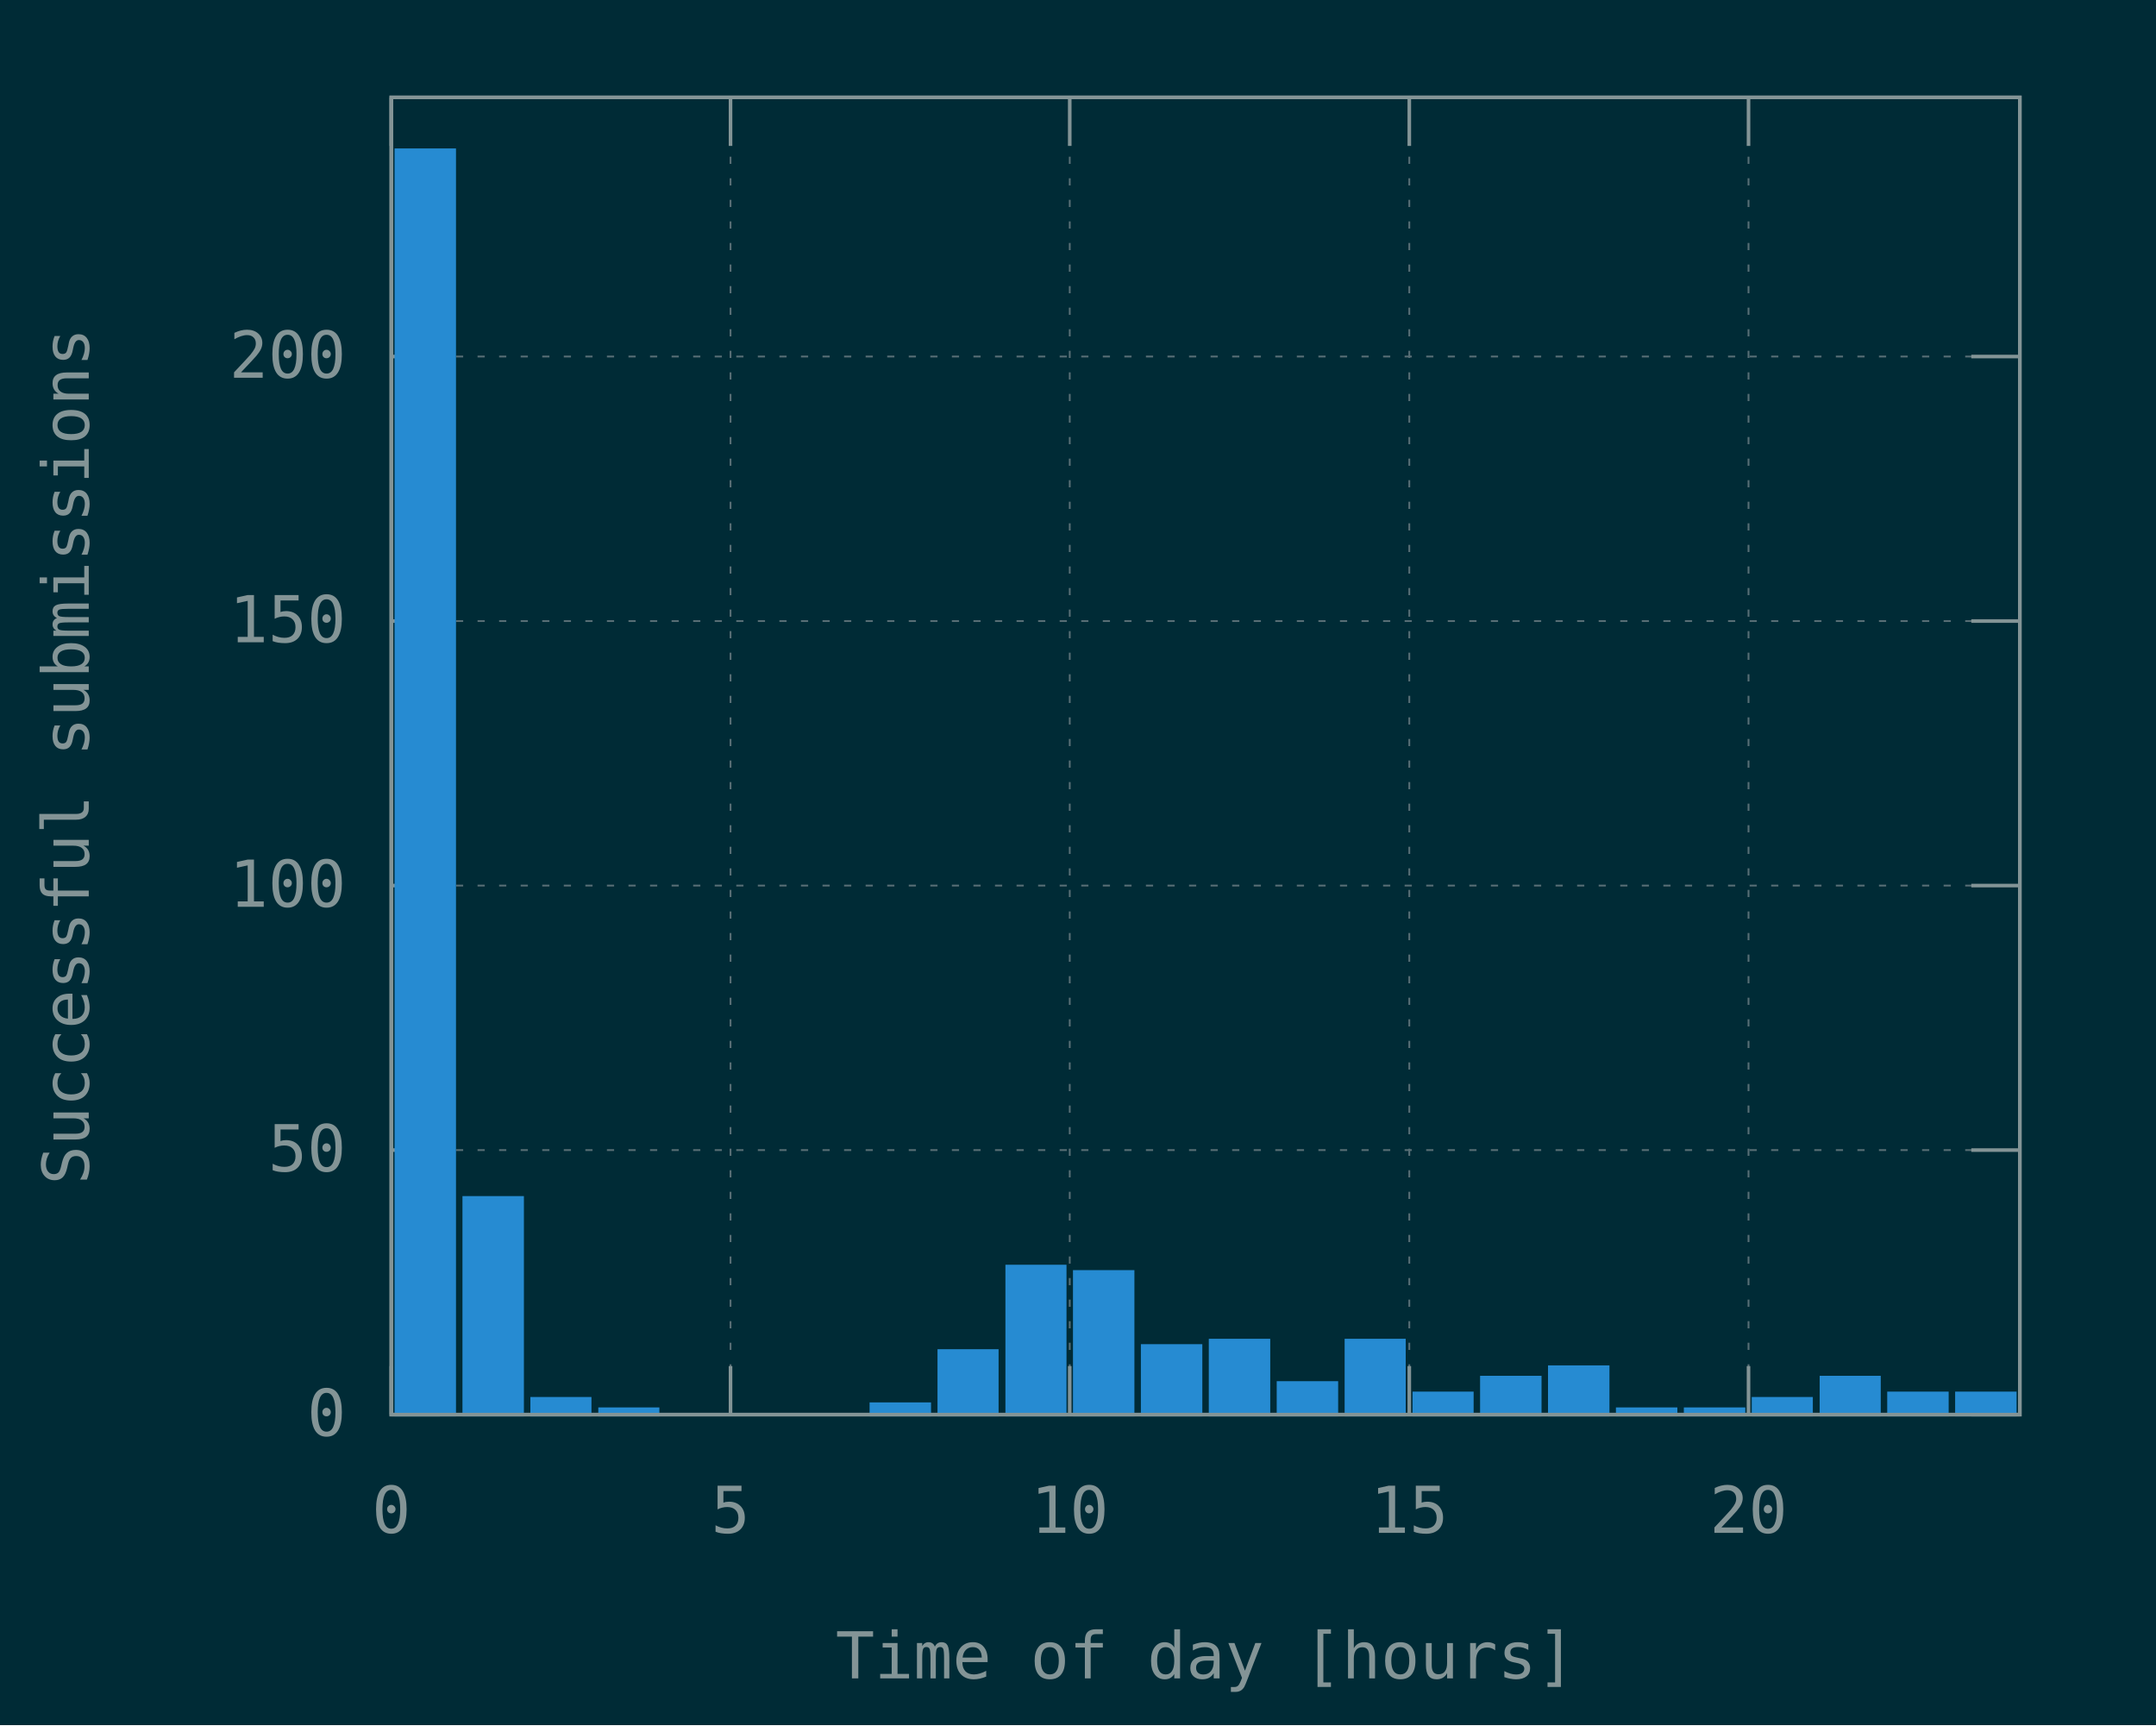
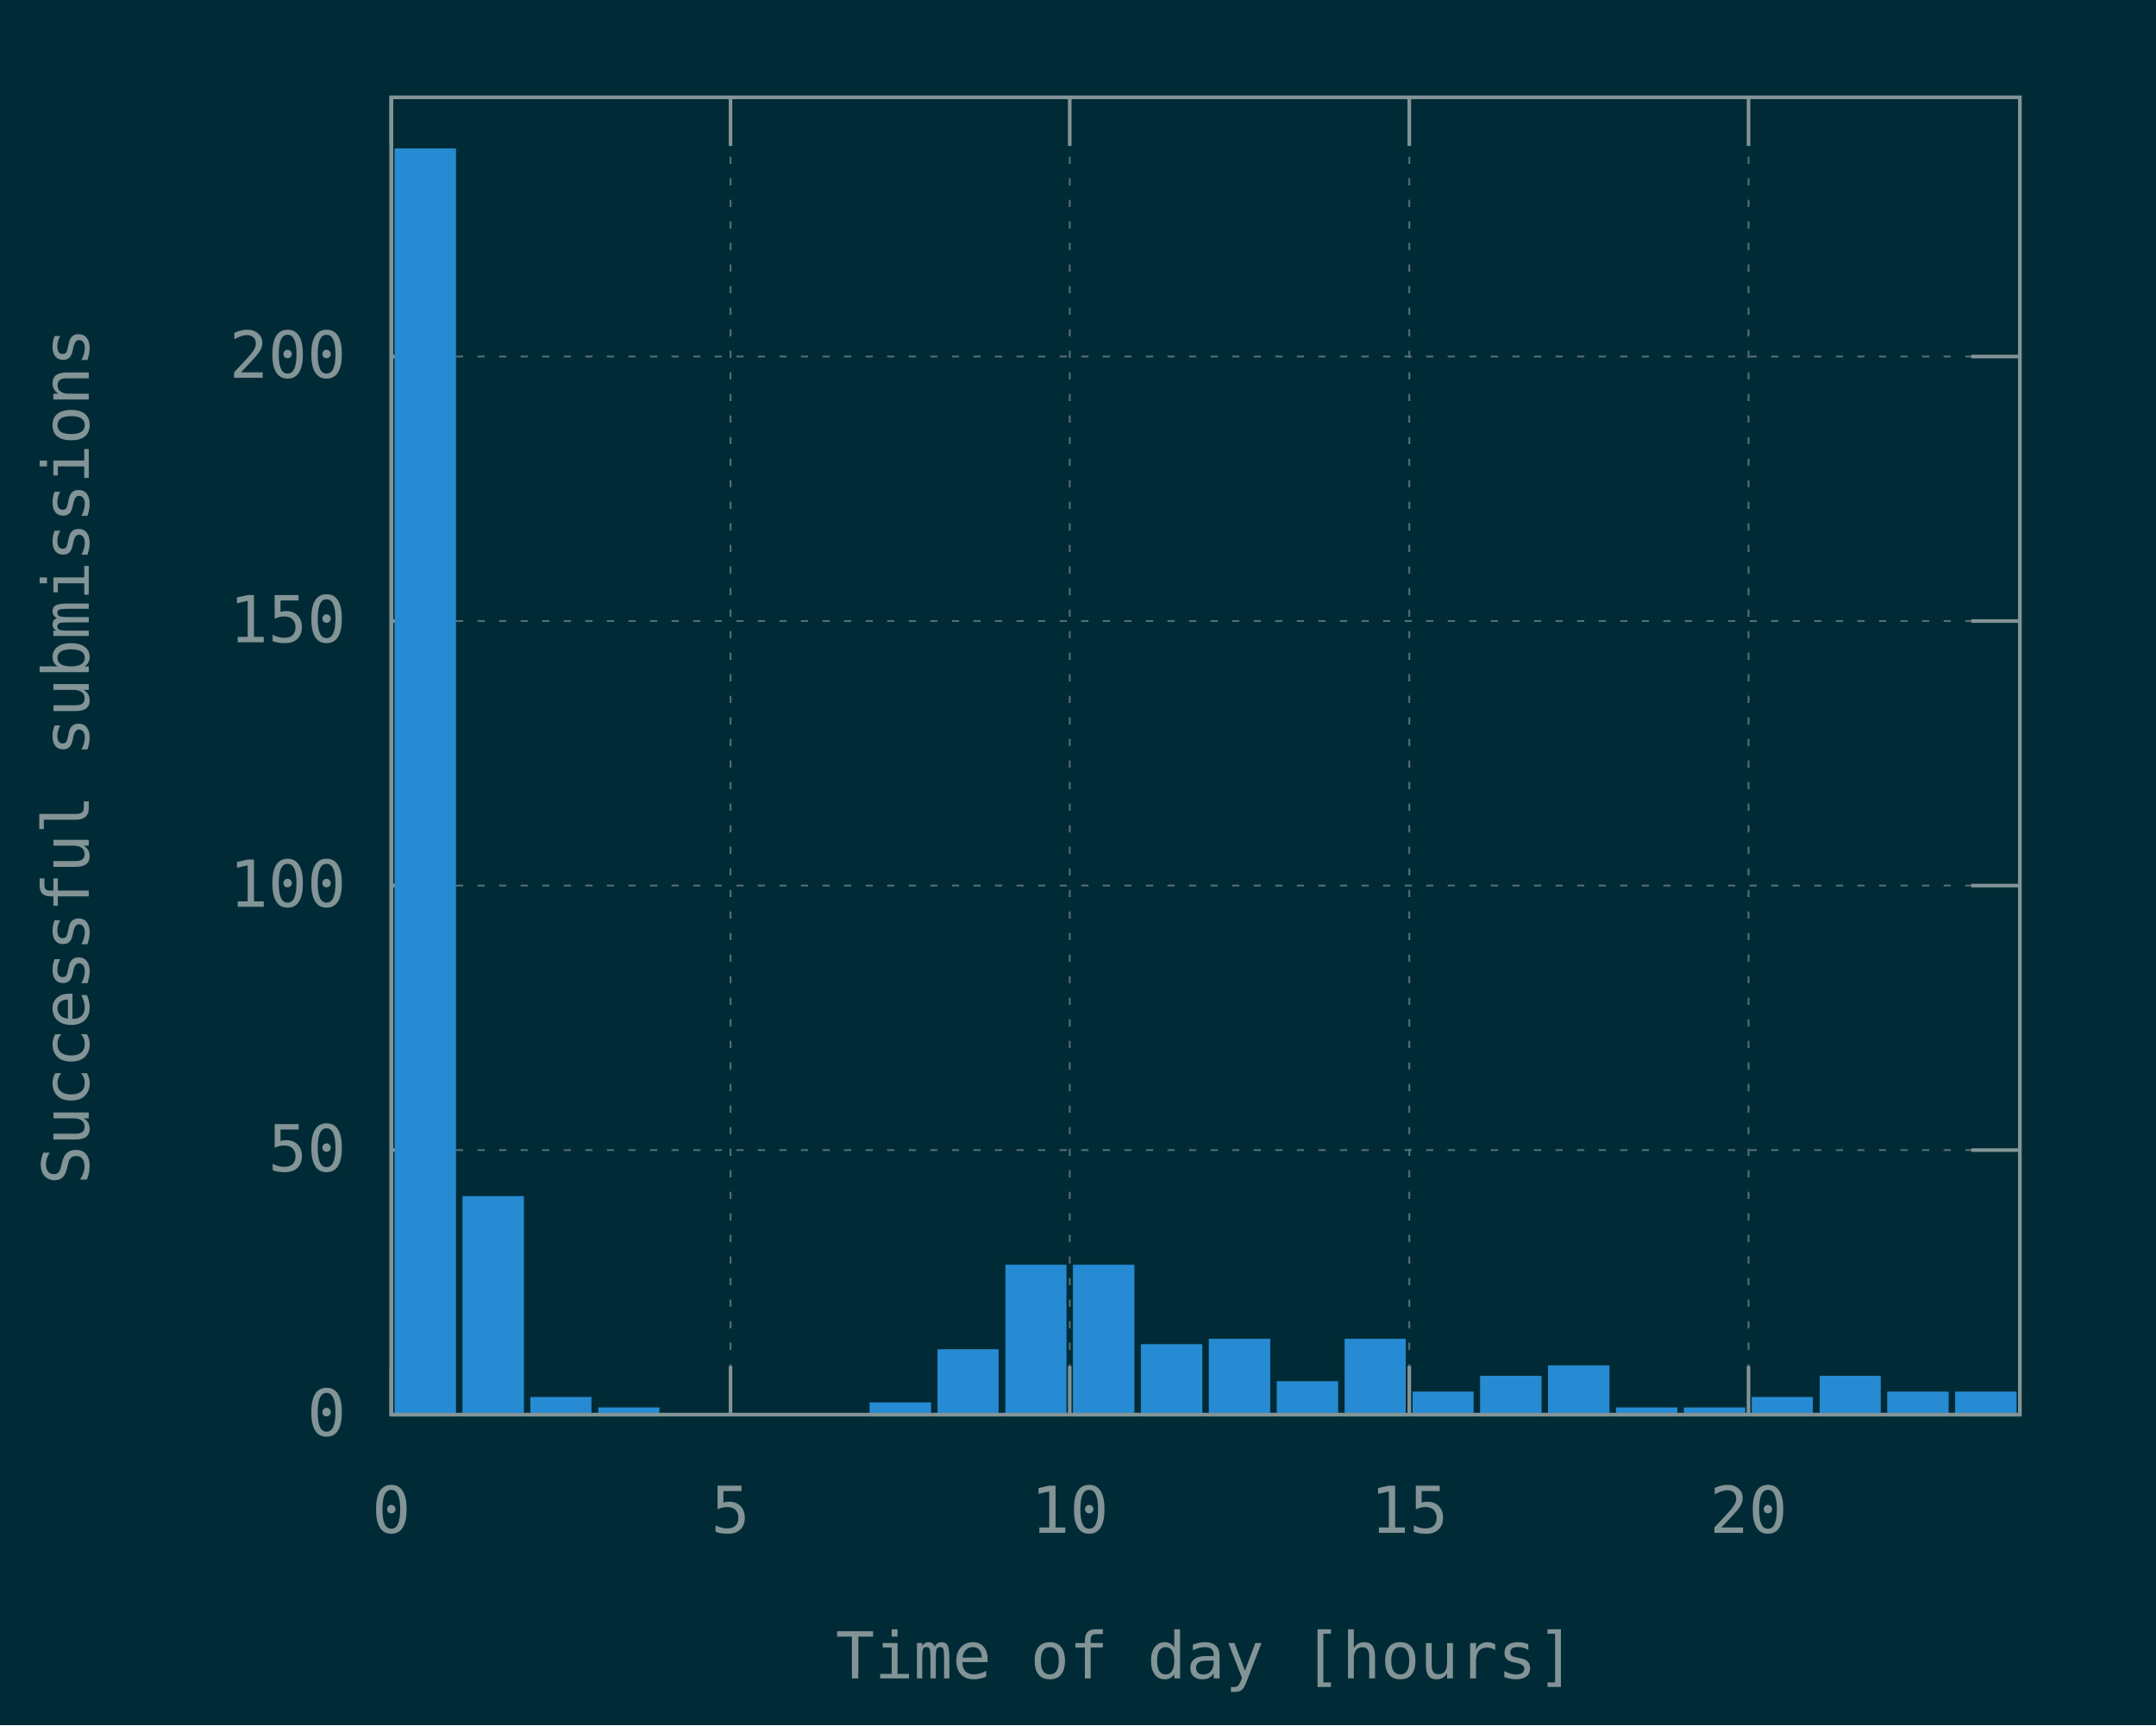
<svg xmlns="http://www.w3.org/2000/svg" xmlns:xlink="http://www.w3.org/1999/xlink" width="600" height="480" viewBox="0 0 600 480">
  <g id="gnuplot_canvas">
    <rect x="0" y="0" width="600" height="480" fill="#002b36" />
    <defs>
      <circle id="gpDot" r="0.5" stroke-width="0.5" />
      <path id="gpPt0" stroke-width="0.148" stroke="currentColor" d="M-1,0 h2 M0,-1 v2" />
      <path id="gpPt1" stroke-width="0.148" stroke="currentColor" d="M-1,-1 L1,1 M1,-1 L-1,1" />
      <path id="gpPt2" stroke-width="0.148" stroke="currentColor" d="M-1,0 L1,0 M0,-1 L0,1 M-1,-1 L1,1 M-1,1 L1,-1" />
      <rect id="gpPt3" stroke-width="0.148" stroke="currentColor" x="-1" y="-1" width="2" height="2" />
      <rect id="gpPt4" stroke-width="0.148" stroke="currentColor" fill="currentColor" x="-1" y="-1" width="2" height="2" />
      <circle id="gpPt5" stroke-width="0.148" stroke="currentColor" cx="0" cy="0" r="1" />
      <use xlink:href="#gpPt5" id="gpPt6" fill="currentColor" stroke="none" />
      <path id="gpPt7" stroke-width="0.148" stroke="currentColor" d="M0,-1.33 L-1.33,0.67 L1.33,0.67 z" />
      <use xlink:href="#gpPt7" id="gpPt8" fill="currentColor" stroke="none" />
      <use xlink:href="#gpPt7" id="gpPt9" stroke="currentColor" transform="rotate(180)" />
      <use xlink:href="#gpPt9" id="gpPt10" fill="currentColor" stroke="none" />
      <use xlink:href="#gpPt3" id="gpPt11" stroke="currentColor" transform="rotate(45)" />
      <use xlink:href="#gpPt11" id="gpPt12" fill="currentColor" stroke="none" />
      <path id="gpPt13" stroke-width="0.148" stroke="currentColor" d="M0,1.330 L1.265,0.411 L0.782,-1.067 L-0.782,-1.076 L-1.265,0.411 z" />
      <use xlink:href="#gpPt13" id="gpPt14" fill="currentColor" stroke="none" />
      <filter id="textbox" filterUnits="objectBoundingBox" x="0" y="0" height="1" width="1">
        <feFlood flood-color="#002B36" flood-opacity="1" result="bgnd" />
        <feComposite in="SourceGraphic" in2="bgnd" operator="atop" />
      </filter>
      <filter id="greybox" filterUnits="objectBoundingBox" x="0" y="0" height="1" width="1">
        <feFlood flood-color="lightgrey" flood-opacity="1" result="grey" />
        <feComposite in="SourceGraphic" in2="grey" operator="atop" />
      </filter>
    </defs>
    <g fill="none" color="#002B36" stroke="currentColor" stroke-width="1.00" stroke-linecap="butt" stroke-linejoin="miter">
</g>
    <g fill="none" color="black" stroke="currentColor" stroke-width="1.00" stroke-linecap="butt" stroke-linejoin="miter">
</g>
    <g fill="none" color="black" stroke="rgb(131, 148, 150)" stroke-width="0.50" stroke-linecap="butt" stroke-linejoin="miter">
</g>
    <g fill="none" color="gray" stroke="currentColor" stroke-width="0.50" stroke-linecap="butt" stroke-linejoin="miter">
      <path stroke="rgb( 88, 110, 117)" stroke-dasharray="2,4" class="gridline" d="M108.9,393.6 L562.1,393.6  " />
    </g>
    <g fill="none" color="gray" stroke="rgb( 88, 110, 117)" stroke-width="1.00" stroke-linecap="butt" stroke-linejoin="miter">
</g>
    <g fill="none" color="black" stroke="currentColor" stroke-width="1.00" stroke-linecap="butt" stroke-linejoin="miter">
      <path stroke="rgb(131, 148, 150)" d="M108.9,393.6 L122.4,393.6 M562.1,393.6 L548.6,393.6  " />
      <g transform="translate(96.3,399.5)" stroke="none" fill="rgb(131,148,150)" font-family="Inconsolata" font-size="18.00" text-anchor="end">
        <text>
          <tspan font-family="Inconsolata"> 0</tspan>
        </text>
      </g>
    </g>
    <g fill="none" color="black" stroke="currentColor" stroke-width="1.00" stroke-linecap="butt" stroke-linejoin="miter">
</g>
    <g fill="none" color="black" stroke="rgb(131, 148, 150)" stroke-width="0.50" stroke-linecap="butt" stroke-linejoin="miter">
</g>
    <g fill="none" color="gray" stroke="currentColor" stroke-width="0.50" stroke-linecap="butt" stroke-linejoin="miter">
      <path stroke="rgb( 88, 110, 117)" stroke-dasharray="2,4" class="gridline" d="M108.9,320.0 L562.1,320.0  " />
    </g>
    <g fill="none" color="gray" stroke="rgb( 88, 110, 117)" stroke-width="1.00" stroke-linecap="butt" stroke-linejoin="miter">
</g>
    <g fill="none" color="black" stroke="currentColor" stroke-width="1.00" stroke-linecap="butt" stroke-linejoin="miter">
      <path stroke="rgb(131, 148, 150)" d="M108.9,320.0 L122.4,320.0 M562.1,320.0 L548.6,320.0  " />
      <g transform="translate(96.3,325.9)" stroke="none" fill="rgb(131,148,150)" font-family="Inconsolata" font-size="18.00" text-anchor="end">
        <text>
          <tspan font-family="Inconsolata"> 50</tspan>
        </text>
      </g>
    </g>
    <g fill="none" color="black" stroke="currentColor" stroke-width="1.00" stroke-linecap="butt" stroke-linejoin="miter">
</g>
    <g fill="none" color="black" stroke="rgb(131, 148, 150)" stroke-width="0.50" stroke-linecap="butt" stroke-linejoin="miter">
</g>
    <g fill="none" color="gray" stroke="currentColor" stroke-width="0.50" stroke-linecap="butt" stroke-linejoin="miter">
      <path stroke="rgb( 88, 110, 117)" stroke-dasharray="2,4" class="gridline" d="M108.9,246.4 L562.1,246.4  " />
    </g>
    <g fill="none" color="gray" stroke="rgb( 88, 110, 117)" stroke-width="1.00" stroke-linecap="butt" stroke-linejoin="miter">
</g>
    <g fill="none" color="black" stroke="currentColor" stroke-width="1.00" stroke-linecap="butt" stroke-linejoin="miter">
      <path stroke="rgb(131, 148, 150)" d="M108.9,246.4 L122.4,246.4 M562.1,246.4 L548.6,246.4  " />
      <g transform="translate(96.3,252.3)" stroke="none" fill="rgb(131,148,150)" font-family="Inconsolata" font-size="18.00" text-anchor="end">
        <text>
          <tspan font-family="Inconsolata"> 100</tspan>
        </text>
      </g>
    </g>
    <g fill="none" color="black" stroke="currentColor" stroke-width="1.00" stroke-linecap="butt" stroke-linejoin="miter">
</g>
    <g fill="none" color="black" stroke="rgb(131, 148, 150)" stroke-width="0.50" stroke-linecap="butt" stroke-linejoin="miter">
</g>
    <g fill="none" color="gray" stroke="currentColor" stroke-width="0.50" stroke-linecap="butt" stroke-linejoin="miter">
      <path stroke="rgb( 88, 110, 117)" stroke-dasharray="2,4" class="gridline" d="M108.9,172.8 L562.1,172.8  " />
    </g>
    <g fill="none" color="gray" stroke="rgb( 88, 110, 117)" stroke-width="1.00" stroke-linecap="butt" stroke-linejoin="miter">
</g>
    <g fill="none" color="black" stroke="currentColor" stroke-width="1.00" stroke-linecap="butt" stroke-linejoin="miter">
      <path stroke="rgb(131, 148, 150)" d="M108.9,172.8 L122.4,172.8 M562.1,172.8 L548.6,172.8  " />
      <g transform="translate(96.3,178.7)" stroke="none" fill="rgb(131,148,150)" font-family="Inconsolata" font-size="18.00" text-anchor="end">
        <text>
          <tspan font-family="Inconsolata"> 150</tspan>
        </text>
      </g>
    </g>
    <g fill="none" color="black" stroke="currentColor" stroke-width="1.00" stroke-linecap="butt" stroke-linejoin="miter">
</g>
    <g fill="none" color="black" stroke="rgb(131, 148, 150)" stroke-width="0.50" stroke-linecap="butt" stroke-linejoin="miter">
</g>
    <g fill="none" color="gray" stroke="currentColor" stroke-width="0.50" stroke-linecap="butt" stroke-linejoin="miter">
      <path stroke="rgb( 88, 110, 117)" stroke-dasharray="2,4" class="gridline" d="M108.9,99.2 L562.1,99.2  " />
    </g>
    <g fill="none" color="gray" stroke="rgb( 88, 110, 117)" stroke-width="1.00" stroke-linecap="butt" stroke-linejoin="miter">
</g>
    <g fill="none" color="black" stroke="currentColor" stroke-width="1.00" stroke-linecap="butt" stroke-linejoin="miter">
      <path stroke="rgb(131, 148, 150)" d="M108.9,99.2 L122.4,99.2 M562.1,99.2 L548.6,99.2  " />
      <g transform="translate(96.3,105.1)" stroke="none" fill="rgb(131,148,150)" font-family="Inconsolata" font-size="18.00" text-anchor="end">
        <text>
          <tspan font-family="Inconsolata"> 200</tspan>
        </text>
      </g>
    </g>
    <g fill="none" color="black" stroke="currentColor" stroke-width="1.00" stroke-linecap="butt" stroke-linejoin="miter">
</g>
    <g fill="none" color="black" stroke="rgb(131, 148, 150)" stroke-width="0.50" stroke-linecap="butt" stroke-linejoin="miter">
</g>
    <g fill="none" color="gray" stroke="currentColor" stroke-width="0.50" stroke-linecap="butt" stroke-linejoin="miter">
      <path stroke="rgb( 88, 110, 117)" stroke-dasharray="2,4" class="gridline" d="M108.9,393.6 L108.9,27.1  " />
    </g>
    <g fill="none" color="gray" stroke="rgb( 88, 110, 117)" stroke-width="1.00" stroke-linecap="butt" stroke-linejoin="miter">
</g>
    <g fill="none" color="black" stroke="currentColor" stroke-width="1.00" stroke-linecap="butt" stroke-linejoin="miter">
      <path stroke="rgb(131, 148, 150)" d="M108.9,393.6 L108.9,380.1 M108.9,27.1 L108.9,40.6  " />
      <g transform="translate(108.9,426.5)" stroke="none" fill="rgb(131,148,150)" font-family="Inconsolata" font-size="18.00" text-anchor="middle">
        <text>
          <tspan font-family="Inconsolata"> 0</tspan>
        </text>
      </g>
    </g>
    <g fill="none" color="black" stroke="currentColor" stroke-width="1.00" stroke-linecap="butt" stroke-linejoin="miter">
</g>
    <g fill="none" color="black" stroke="rgb(131, 148, 150)" stroke-width="0.50" stroke-linecap="butt" stroke-linejoin="miter">
</g>
    <g fill="none" color="gray" stroke="currentColor" stroke-width="0.50" stroke-linecap="butt" stroke-linejoin="miter">
      <path stroke="rgb( 88, 110, 117)" stroke-dasharray="2,4" class="gridline" d="M203.3,393.6 L203.3,27.1  " />
    </g>
    <g fill="none" color="gray" stroke="rgb( 88, 110, 117)" stroke-width="1.00" stroke-linecap="butt" stroke-linejoin="miter">
</g>
    <g fill="none" color="black" stroke="currentColor" stroke-width="1.00" stroke-linecap="butt" stroke-linejoin="miter">
      <path stroke="rgb(131, 148, 150)" d="M203.3,393.6 L203.3,380.1 M203.3,27.1 L203.3,40.6  " />
      <g transform="translate(203.3,426.5)" stroke="none" fill="rgb(131,148,150)" font-family="Inconsolata" font-size="18.00" text-anchor="middle">
        <text>
          <tspan font-family="Inconsolata"> 5</tspan>
        </text>
      </g>
    </g>
    <g fill="none" color="black" stroke="currentColor" stroke-width="1.00" stroke-linecap="butt" stroke-linejoin="miter">
</g>
    <g fill="none" color="black" stroke="rgb(131, 148, 150)" stroke-width="0.50" stroke-linecap="butt" stroke-linejoin="miter">
</g>
    <g fill="none" color="gray" stroke="currentColor" stroke-width="0.50" stroke-linecap="butt" stroke-linejoin="miter">
      <path stroke="rgb( 88, 110, 117)" stroke-dasharray="2,4" class="gridline" d="M297.7,393.6 L297.7,27.1  " />
    </g>
    <g fill="none" color="gray" stroke="rgb( 88, 110, 117)" stroke-width="1.00" stroke-linecap="butt" stroke-linejoin="miter">
</g>
    <g fill="none" color="black" stroke="currentColor" stroke-width="1.00" stroke-linecap="butt" stroke-linejoin="miter">
      <path stroke="rgb(131, 148, 150)" d="M297.7,393.6 L297.7,380.1 M297.7,27.1 L297.7,40.6  " />
      <g transform="translate(297.7,426.5)" stroke="none" fill="rgb(131,148,150)" font-family="Inconsolata" font-size="18.00" text-anchor="middle">
        <text>
          <tspan font-family="Inconsolata"> 10</tspan>
        </text>
      </g>
    </g>
    <g fill="none" color="black" stroke="currentColor" stroke-width="1.00" stroke-linecap="butt" stroke-linejoin="miter">
</g>
    <g fill="none" color="black" stroke="rgb(131, 148, 150)" stroke-width="0.50" stroke-linecap="butt" stroke-linejoin="miter">
</g>
    <g fill="none" color="gray" stroke="currentColor" stroke-width="0.50" stroke-linecap="butt" stroke-linejoin="miter">
      <path stroke="rgb( 88, 110, 117)" stroke-dasharray="2,4" class="gridline" d="M392.2,393.6 L392.2,27.1  " />
    </g>
    <g fill="none" color="gray" stroke="rgb( 88, 110, 117)" stroke-width="1.00" stroke-linecap="butt" stroke-linejoin="miter">
</g>
    <g fill="none" color="black" stroke="currentColor" stroke-width="1.00" stroke-linecap="butt" stroke-linejoin="miter">
      <path stroke="rgb(131, 148, 150)" d="M392.2,393.6 L392.2,380.1 M392.2,27.1 L392.2,40.6  " />
      <g transform="translate(392.2,426.5)" stroke="none" fill="rgb(131,148,150)" font-family="Inconsolata" font-size="18.00" text-anchor="middle">
        <text>
          <tspan font-family="Inconsolata"> 15</tspan>
        </text>
      </g>
    </g>
    <g fill="none" color="black" stroke="currentColor" stroke-width="1.00" stroke-linecap="butt" stroke-linejoin="miter">
</g>
    <g fill="none" color="black" stroke="rgb(131, 148, 150)" stroke-width="0.50" stroke-linecap="butt" stroke-linejoin="miter">
</g>
    <g fill="none" color="gray" stroke="currentColor" stroke-width="0.50" stroke-linecap="butt" stroke-linejoin="miter">
      <path stroke="rgb( 88, 110, 117)" stroke-dasharray="2,4" class="gridline" d="M486.6,393.6 L486.6,40.6 L486.6,27.1  " />
    </g>
    <g fill="none" color="gray" stroke="rgb( 88, 110, 117)" stroke-width="1.00" stroke-linecap="butt" stroke-linejoin="miter">
</g>
    <g fill="none" color="black" stroke="currentColor" stroke-width="1.00" stroke-linecap="butt" stroke-linejoin="miter">
      <path stroke="rgb(131, 148, 150)" d="M486.6,393.6 L486.6,380.1 M486.6,27.1 L486.6,40.6  " />
      <g transform="translate(486.6,426.5)" stroke="none" fill="rgb(131,148,150)" font-family="Inconsolata" font-size="18.00" text-anchor="middle">
        <text>
          <tspan font-family="Inconsolata"> 20</tspan>
        </text>
      </g>
    </g>
    <g fill="none" color="black" stroke="currentColor" stroke-width="1.00" stroke-linecap="butt" stroke-linejoin="miter">
</g>
    <g fill="none" color="black" stroke="currentColor" stroke-width="1.00" stroke-linecap="butt" stroke-linejoin="miter">
      <path stroke="rgb(131, 148, 150)" d="M108.9,27.1 L108.9,393.6 L562.1,393.6 L562.1,27.1 L108.9,27.1 Z  " />
    </g>
    <g fill="none" color="black" stroke="currentColor" stroke-width="1.00" stroke-linecap="butt" stroke-linejoin="miter">
      <g transform="translate(24.7,210.4) rotate(270)" stroke="none" fill="rgb(131,148,150)" font-family="Inconsolata" font-size="18.00" text-anchor="middle">
        <text>
          <tspan font-family="Inconsolata">Successful submissions</tspan>
        </text>
      </g>
    </g>
    <g fill="none" color="black" stroke="currentColor" stroke-width="1.00" stroke-linecap="butt" stroke-linejoin="miter">
      <g transform="translate(335.5,467.0)" stroke="none" fill="rgb(131,148,150)" font-family="Inconsolata" font-size="18.00" text-anchor="middle">
        <text>
          <tspan font-family="Inconsolata">Time of day [hours]</tspan>
        </text>
      </g>
    </g>
    <g fill="none" color="black" stroke="currentColor" stroke-width="1.00" stroke-linecap="butt" stroke-linejoin="miter">
</g>
    <g id="gnuplot_plot_1">
      <g fill="none" color="black" stroke="currentColor" stroke-width="1.00" stroke-linecap="butt" stroke-linejoin="miter">
        <g stroke="none" shape-rendering="crispEdges">
          <polygon fill="rgb( 38, 139, 210)" points="110.3,393.6 126.5,393.6 126.5,41.7 110.3,41.7 " />
        </g>
        <path stroke="rgb( 38, 139, 210)" d="M110.3,393.6 L110.3,41.8 L126.4,41.8 L126.4,393.6 L110.3,393.6 Z  " />
        <g stroke="none" shape-rendering="crispEdges">
          <polygon fill="rgb( 38, 139, 210)" points="129.2,393.6 145.4,393.6 145.4,333.2 129.2,333.2 " />
        </g>
        <path stroke="rgb( 38, 139, 210)" d="M129.2,393.6 L129.2,333.3 L145.3,333.3 L145.3,393.6 L129.2,393.6 Z  " />
        <g stroke="none" shape-rendering="crispEdges">
          <polygon fill="rgb( 38, 139, 210)" points="148.1,393.6 164.2,393.6 164.2,389.1 148.1,389.1 " />
        </g>
        <path stroke="rgb( 38, 139, 210)" d="M148.1,393.6 L148.1,389.2 L164.1,389.2 L164.1,393.6 L148.1,393.6 Z  " />
        <g stroke="none" shape-rendering="crispEdges">
          <polygon fill="rgb( 38, 139, 210)" points="167.0,393.6 183.1,393.6 183.1,392.0 167.0,392.0 " />
        </g>
        <path stroke="rgb( 38, 139, 210)" d="M167.0,393.6 L167.0,392.1 L183.0,392.1 L183.0,393.6 L167.0,393.6 Z  " />
        <g stroke="none" shape-rendering="crispEdges">
          <polygon fill="rgb( 38, 139, 210)" points="242.5,393.6 258.7,393.6 258.7,390.6 242.5,390.6 " />
        </g>
        <path stroke="rgb( 38, 139, 210)" d="M242.5,393.6 L242.5,390.7 L258.6,390.7 L258.6,393.6 L242.5,393.6 Z  " />
        <g stroke="none" shape-rendering="crispEdges">
          <polygon fill="rgb( 38, 139, 210)" points="261.4,393.6 277.5,393.6 277.5,375.8 261.4,375.8 " />
        </g>
        <path stroke="rgb( 38, 139, 210)" d="M261.4,393.6 L261.4,375.9 L277.4,375.9 L277.4,393.6 L261.4,393.6 Z  " />
        <g stroke="none" shape-rendering="crispEdges">
          <polygon fill="rgb( 38, 139, 210)" points="280.3,393.6 296.4,393.6 296.4,352.3 280.3,352.3 " />
        </g>
        <path stroke="rgb( 38, 139, 210)" d="M280.3,393.6 L280.3,352.4 L296.3,352.4 L296.3,393.6 L280.3,393.6 Z  " />
        <g stroke="none" shape-rendering="crispEdges">
-           <polygon fill="rgb( 38, 139, 210)" points="299.1,393.6 315.3,393.6 315.3,353.8 299.1,353.8 " />
-         </g>
-         <path stroke="rgb( 38, 139, 210)" d="M299.1,393.6 L299.1,353.9 L315.2,353.9 L315.2,393.6 L299.1,393.6 Z  " />
+           <polygon fill="rgb( 38, 139, 210)" points="299.1,393.6 315.3,393.6 315.3,352.3 299.1,352.3 " />
+         </g>
+         <path stroke="rgb( 38, 139, 210)" d="M299.1,393.6 L299.1,352.4 L315.2,352.4 L315.2,393.6 L299.1,393.6 Z  " />
        <g stroke="none" shape-rendering="crispEdges">
          <polygon fill="rgb( 38, 139, 210)" points="318.0,393.6 334.2,393.6 334.2,374.4 318.0,374.4 " />
        </g>
        <path stroke="rgb( 38, 139, 210)" d="M318.0,393.6 L318.0,374.5 L334.1,374.5 L334.1,393.6 L318.0,393.6 Z  " />
        <g stroke="none" shape-rendering="crispEdges">
          <polygon fill="rgb( 38, 139, 210)" points="336.9,393.6 353.1,393.6 353.1,372.9 336.9,372.9 " />
        </g>
        <path stroke="rgb( 38, 139, 210)" d="M336.9,393.6 L336.9,373.0 L353.0,373.0 L353.0,393.6 L336.9,393.6 Z  " />
        <g stroke="none" shape-rendering="crispEdges">
          <polygon fill="rgb( 38, 139, 210)" points="355.8,393.6 372.0,393.6 372.0,384.7 355.8,384.7 " />
        </g>
        <path stroke="rgb( 38, 139, 210)" d="M355.8,393.6 L355.8,384.8 L371.9,384.8 L371.9,393.6 L355.8,393.6 Z  " />
        <g stroke="none" shape-rendering="crispEdges">
          <polygon fill="rgb( 38, 139, 210)" points="374.7,393.6 390.8,393.6 390.8,372.9 374.7,372.9 " />
        </g>
        <path stroke="rgb( 38, 139, 210)" d="M374.7,393.6 L374.7,373.0 L390.7,373.0 L390.7,393.6 L374.7,393.6 Z  " />
        <g stroke="none" shape-rendering="crispEdges">
          <polygon fill="rgb( 38, 139, 210)" points="393.6,393.6 409.7,393.6 409.7,387.6 393.6,387.6 " />
        </g>
        <path stroke="rgb( 38, 139, 210)" d="M393.6,393.6 L393.6,387.7 L409.6,387.7 L409.6,393.6 L393.6,393.6 Z  " />
        <g stroke="none" shape-rendering="crispEdges">
          <polygon fill="rgb( 38, 139, 210)" points="412.4,393.6 428.6,393.6 428.6,383.2 412.4,383.2 " />
        </g>
        <path stroke="rgb( 38, 139, 210)" d="M412.4,393.6 L412.4,383.3 L428.5,383.3 L428.5,393.6 L412.4,393.6 Z  " />
        <g stroke="none" shape-rendering="crispEdges">
          <polygon fill="rgb( 38, 139, 210)" points="431.3,393.6 447.5,393.6 447.5,380.3 431.3,380.3 " />
        </g>
        <path stroke="rgb( 38, 139, 210)" d="M431.3,393.6 L431.3,380.4 L447.4,380.4 L447.4,393.6 L431.3,393.6 Z  " />
        <g stroke="none" shape-rendering="crispEdges">
          <polygon fill="rgb( 38, 139, 210)" points="450.2,393.6 466.4,393.6 466.4,392.0 450.2,392.0 " />
        </g>
        <path stroke="rgb( 38, 139, 210)" d="M450.2,393.6 L450.2,392.1 L466.3,392.1 L466.3,393.6 L450.2,393.6 Z  " />
        <g stroke="none" shape-rendering="crispEdges">
          <polygon fill="rgb( 38, 139, 210)" points="469.1,393.6 485.3,393.6 485.3,392.0 469.1,392.0 " />
        </g>
        <path stroke="rgb( 38, 139, 210)" d="M469.1,393.6 L469.1,392.1 L485.2,392.1 L485.2,393.6 L469.1,393.6 Z  " />
        <g stroke="none" shape-rendering="crispEdges">
          <polygon fill="rgb( 38, 139, 210)" points="488.0,393.6 504.1,393.6 504.1,389.1 488.0,389.1 " />
        </g>
        <path stroke="rgb( 38, 139, 210)" d="M488.0,393.6 L488.0,389.2 L504.0,389.2 L504.0,393.6 L488.0,393.6 Z  " />
        <g stroke="none" shape-rendering="crispEdges">
          <polygon fill="rgb( 38, 139, 210)" points="506.9,393.6 523.0,393.6 523.0,383.2 506.9,383.2 " />
        </g>
        <path stroke="rgb( 38, 139, 210)" d="M506.9,393.6 L506.9,383.3 L522.9,383.3 L522.9,393.6 L506.9,393.6 Z  " />
        <g stroke="none" shape-rendering="crispEdges">
          <polygon fill="rgb( 38, 139, 210)" points="525.7,393.6 541.9,393.6 541.9,387.6 525.7,387.6 " />
        </g>
        <path stroke="rgb( 38, 139, 210)" d="M525.7,393.6 L525.7,387.7 L541.8,387.7 L541.8,393.6 L525.7,393.6 Z  " />
        <g stroke="none" shape-rendering="crispEdges">
          <polygon fill="rgb( 38, 139, 210)" points="544.6,393.6 560.8,393.6 560.8,387.6 544.6,387.6 " />
        </g>
        <path stroke="rgb( 38, 139, 210)" d="M544.6,393.6 L544.6,387.7 L560.7,387.7 L560.7,393.6 L544.6,393.6 Z  " />
      </g>
    </g>
    <g fill="none" color="#002B36" stroke="rgb( 38, 139, 210)" stroke-width="2.00" stroke-linecap="butt" stroke-linejoin="miter">
</g>
    <g fill="none" color="black" stroke="currentColor" stroke-width="2.00" stroke-linecap="butt" stroke-linejoin="miter">
</g>
    <g fill="none" color="black" stroke="black" stroke-width="1.00" stroke-linecap="butt" stroke-linejoin="miter">
</g>
    <g fill="none" color="black" stroke="currentColor" stroke-width="1.00" stroke-linecap="butt" stroke-linejoin="miter">
      <path stroke="rgb(131, 148, 150)" d="M108.9,27.1 L108.9,393.6 L562.1,393.6 L562.1,27.1 L108.9,27.1 Z  " />
    </g>
    <g fill="none" color="black" stroke="currentColor" stroke-width="1.00" stroke-linecap="butt" stroke-linejoin="miter">
</g>
  </g>
</svg>
